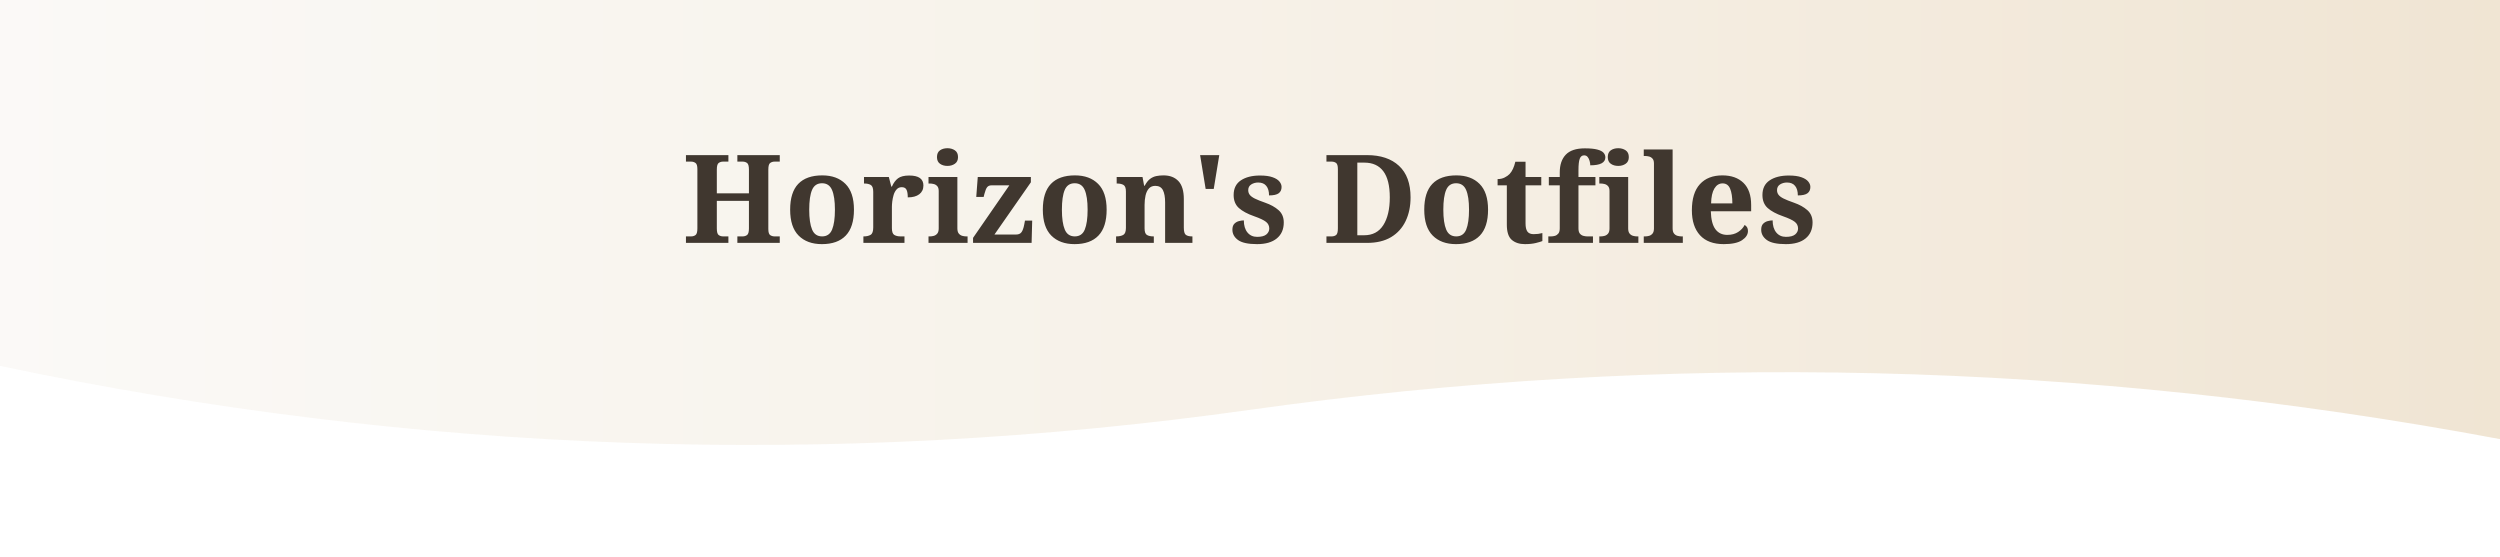
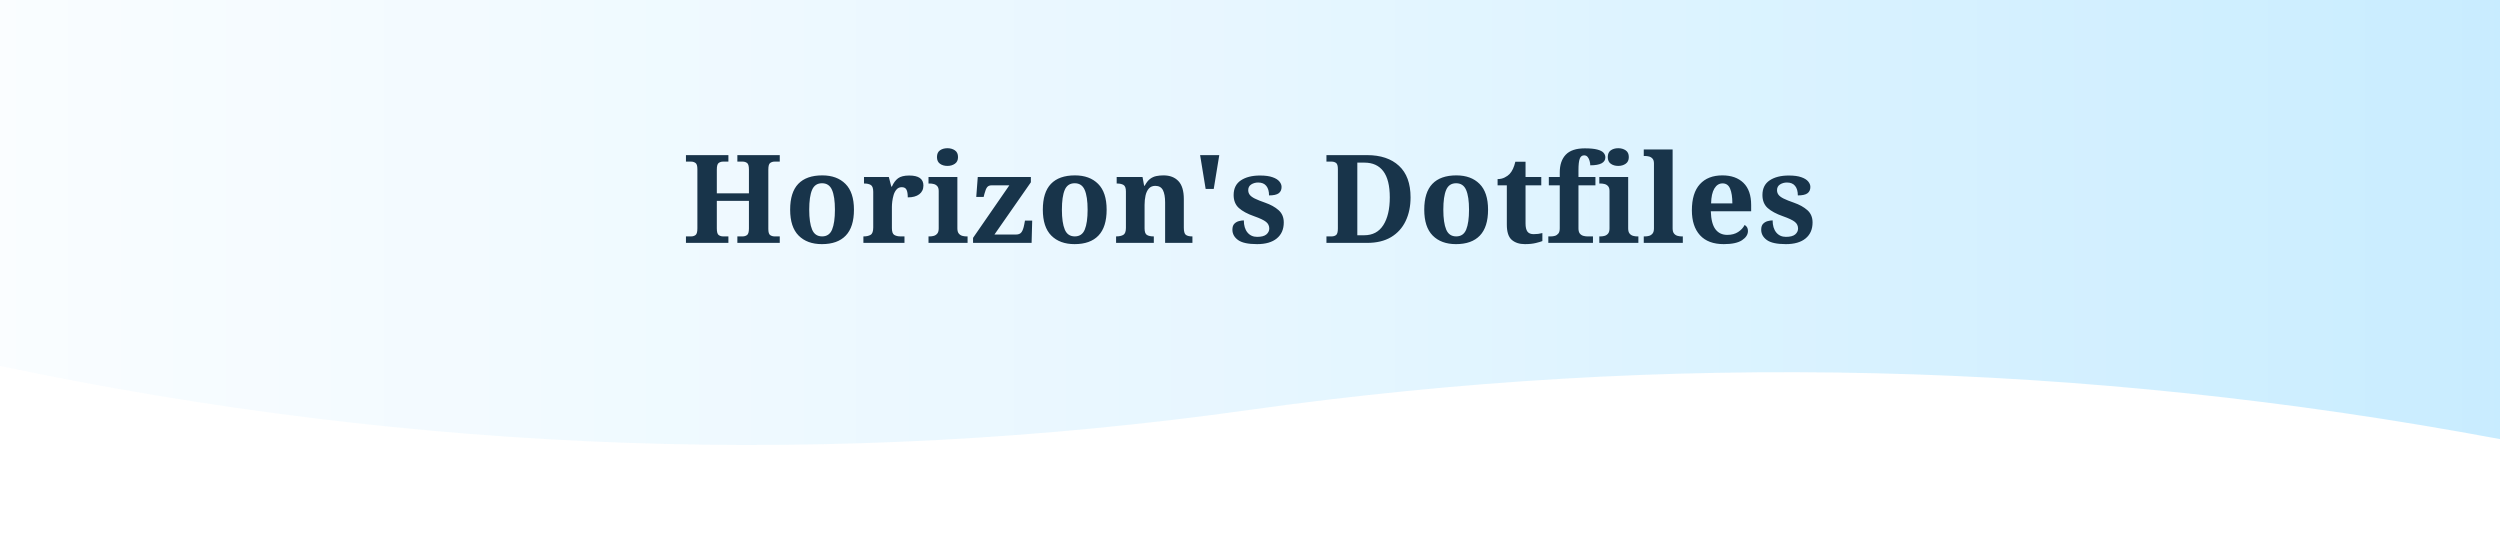
<svg xmlns="http://www.w3.org/2000/svg" width="854" height="190" viewBox="0 0 854 190" role="img" aria-labelledby="title description">
  <style>
    .title,
    .subtitle {
-       fill: #40372f;
+       fill: #18344a;
      font-family: "Anthropic Serif Text", "Noto Serif", Georgia, "Times New Roman", serif;
      text-anchor: middle;
      dominant-baseline: middle;
      animation: fade-in 1.2s ease-in-out forwards;
    }

    .title {
      font-size: 42px;
      font-weight: 700;
      letter-spacing: 0.4px;
    }

    .subtitle {
      font-size: 16px;
      font-weight: 500;
      letter-spacing: 0.15px;
    }

    @keyframes fade-in {
      from { opacity: 0; }
      to { opacity: 1; }
    }
  </style>
  <defs>
    <linearGradient id="header-gradient" x1="0%" y1="0%" x2="100%" y2="0%">
-       <stop offset="0%" stop-color="#f4f1eb" />
-       <stop offset="50%" stop-color="#eadcc5" />
-       <stop offset="100%" stop-color="#d9bd91" />
+       <stop offset="0%" stop-color="#f8fcff" />
+       <stop offset="50%" stop-color="#e0f4ff" />
+       <stop offset="100%" stop-color="#b9e7ff" />
    </linearGradient>
  </defs>
-   <g fill="url(#header-gradient)" opacity="0.4">
+   <g fill="url(#header-gradient)" opacity="0.78">
    <path d="M0 0L 0 110Q 213.5 150 427 120T 854 145L 854 0 Z">
      <animate attributeName="d" dur="20s" repeatCount="indefinite" keyTimes="0;0.333;0.667;1" calcMode="spline" keySplines="0.2 0 0.2 1;0.2 0 0.2 1;0.2 0 0.2 1" values="M0 0L 0 110Q 213.5 150 427 120T 854 145L 854 0 Z;M0 0L 0 135Q 213.5 150 427 130T 854 120L 854 0 Z;M0 0L 0 155Q 213.5 125 427 155T 854 120L 854 0 Z;M0 0L 0 110Q 213.5 150 427 120T 854 145L 854 0 Z" />
    </path>
    <path d="M0 0L 0 125Q 213.5 170 427 140T 854 150L 854 0 Z">
      <animate attributeName="d" dur="20s" begin="-10s" repeatCount="indefinite" keyTimes="0;0.333;0.667;1" calcMode="spline" keySplines="0.2 0 0.2 1;0.2 0 0.2 1;0.2 0 0.2 1" values="M0 0L 0 125Q 213.5 170 427 140T 854 150L 854 0 Z;M0 0L 0 140Q 213.5 110 427 110T 854 130L 854 0 Z;M0 0L 0 135Q 213.5 115 427 140T 854 155L 854 0 Z;M0 0L 0 125Q 213.5 170 427 140T 854 150L 854 0 Z" />
    </path>
  </g>
  <text class="title" x="50%" y="36%">Horizon's Dotfiles</text>
</svg>
